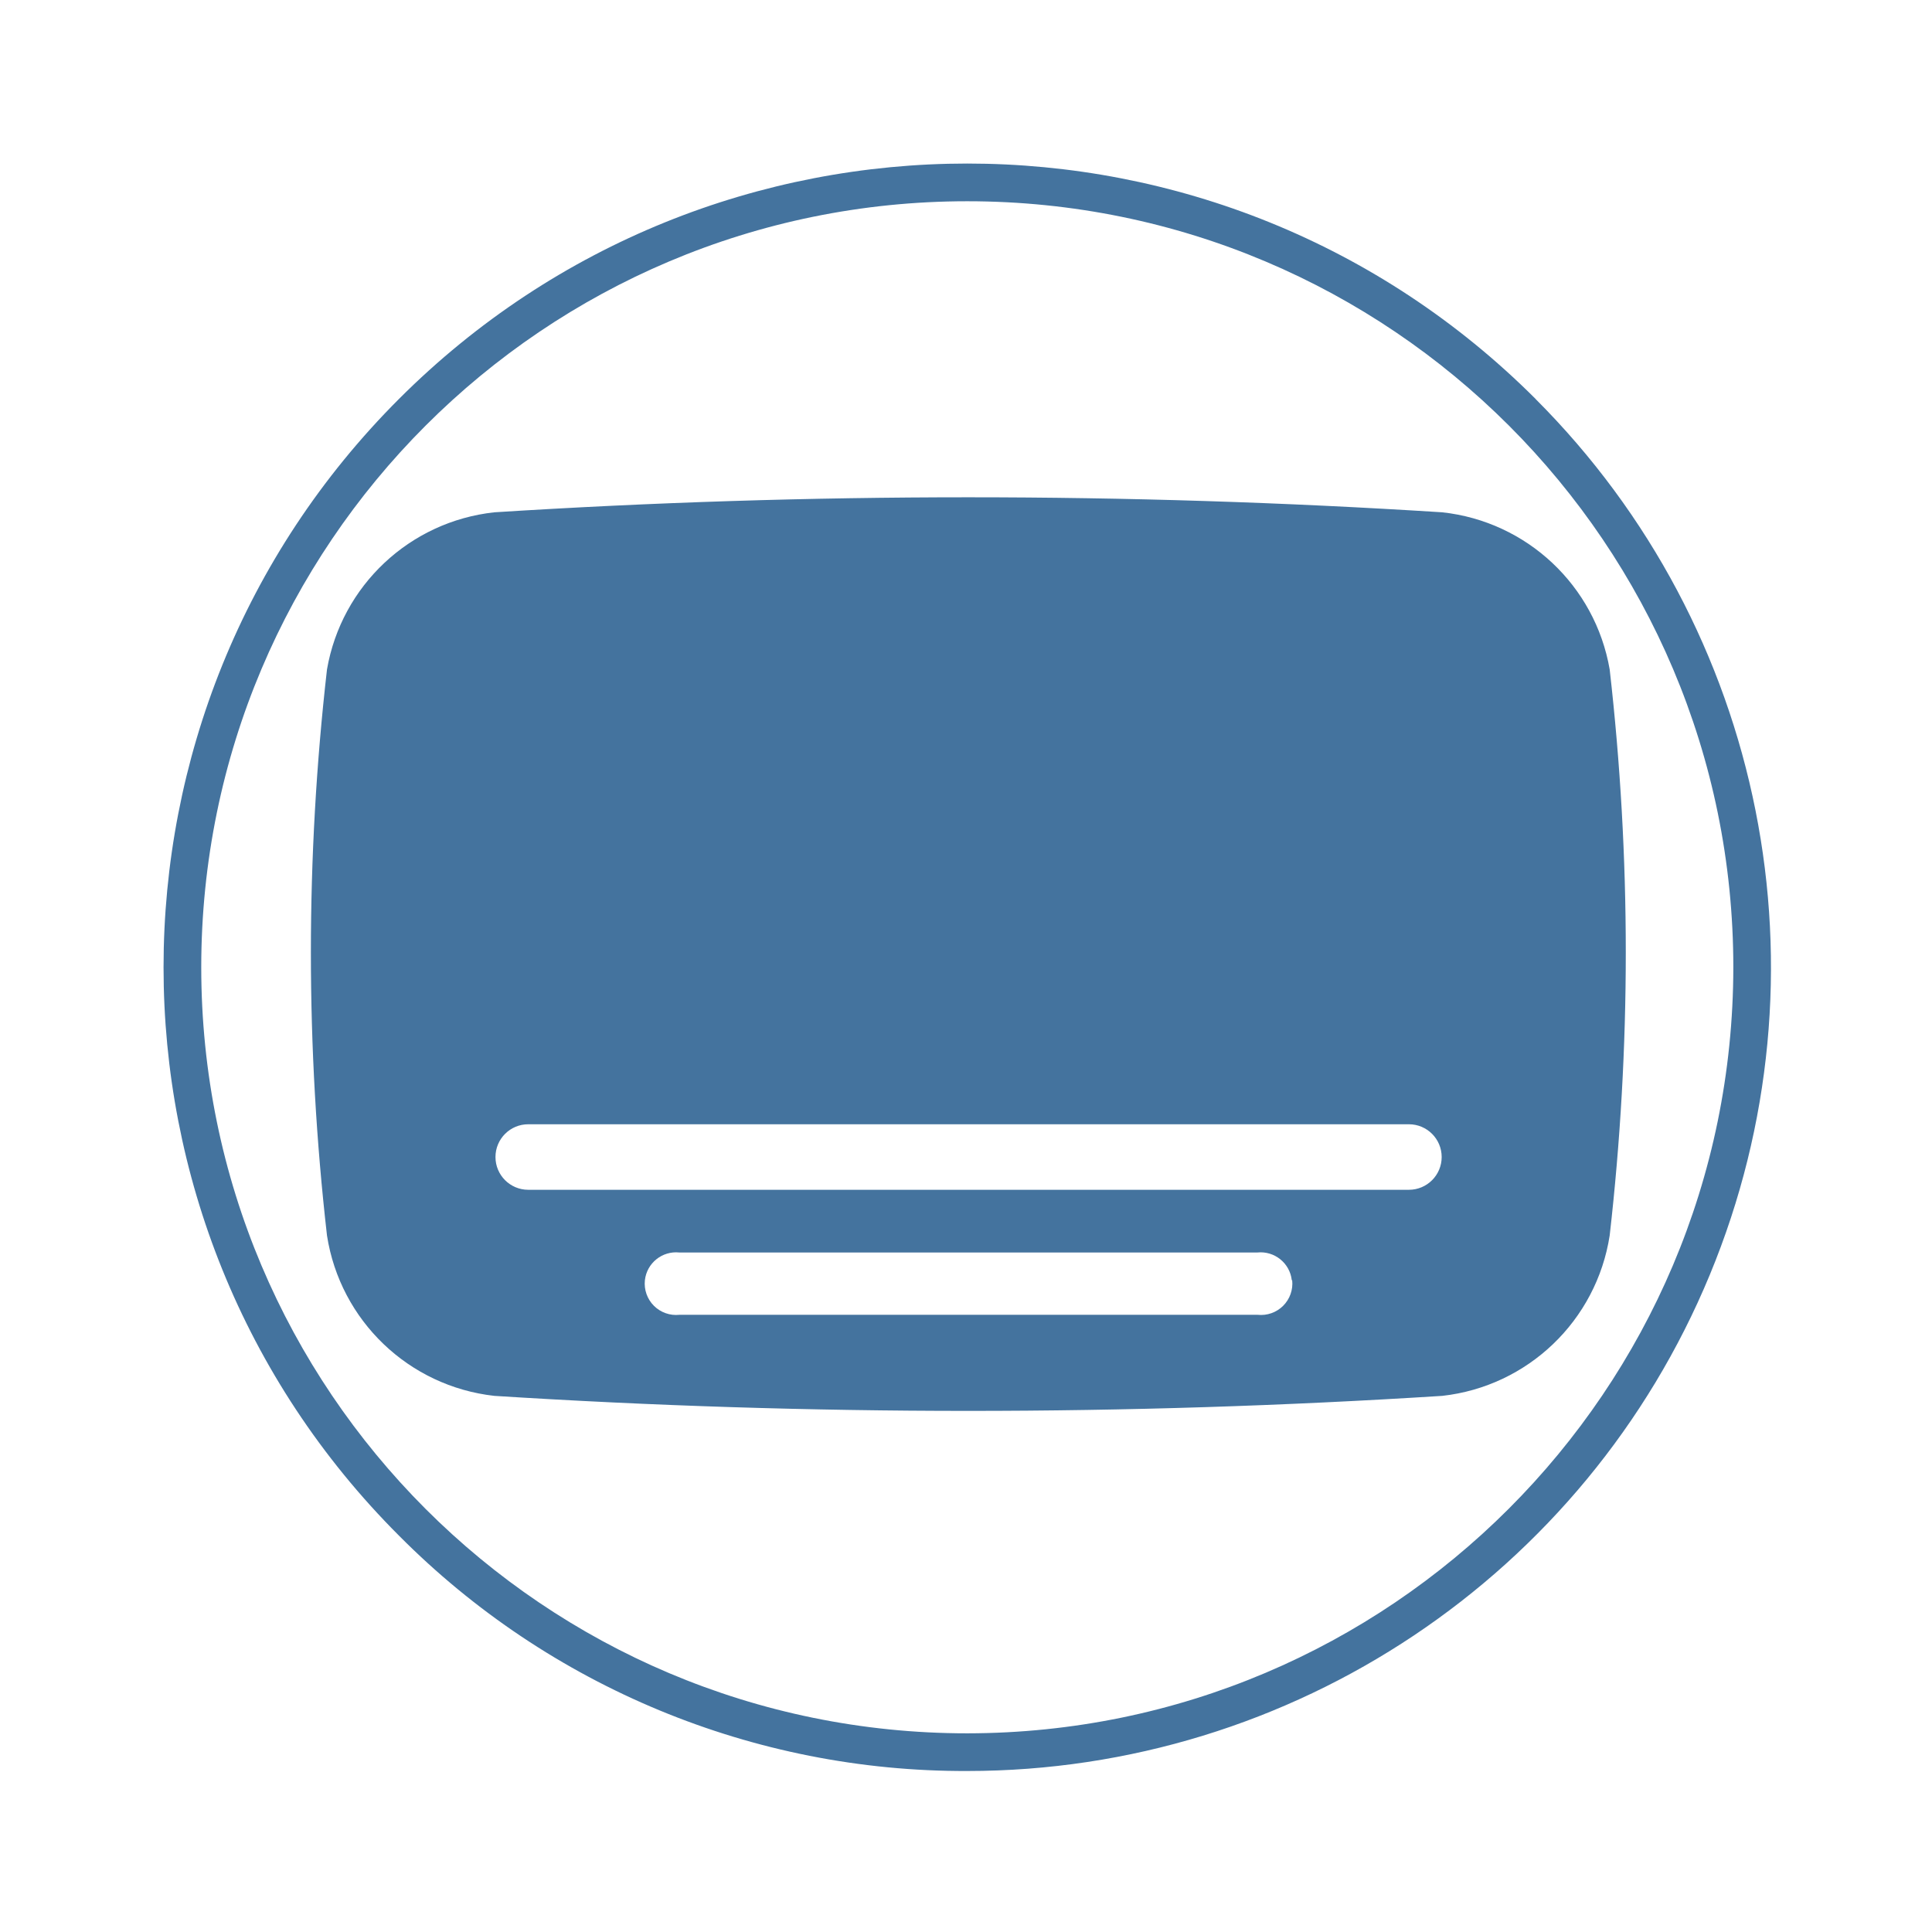
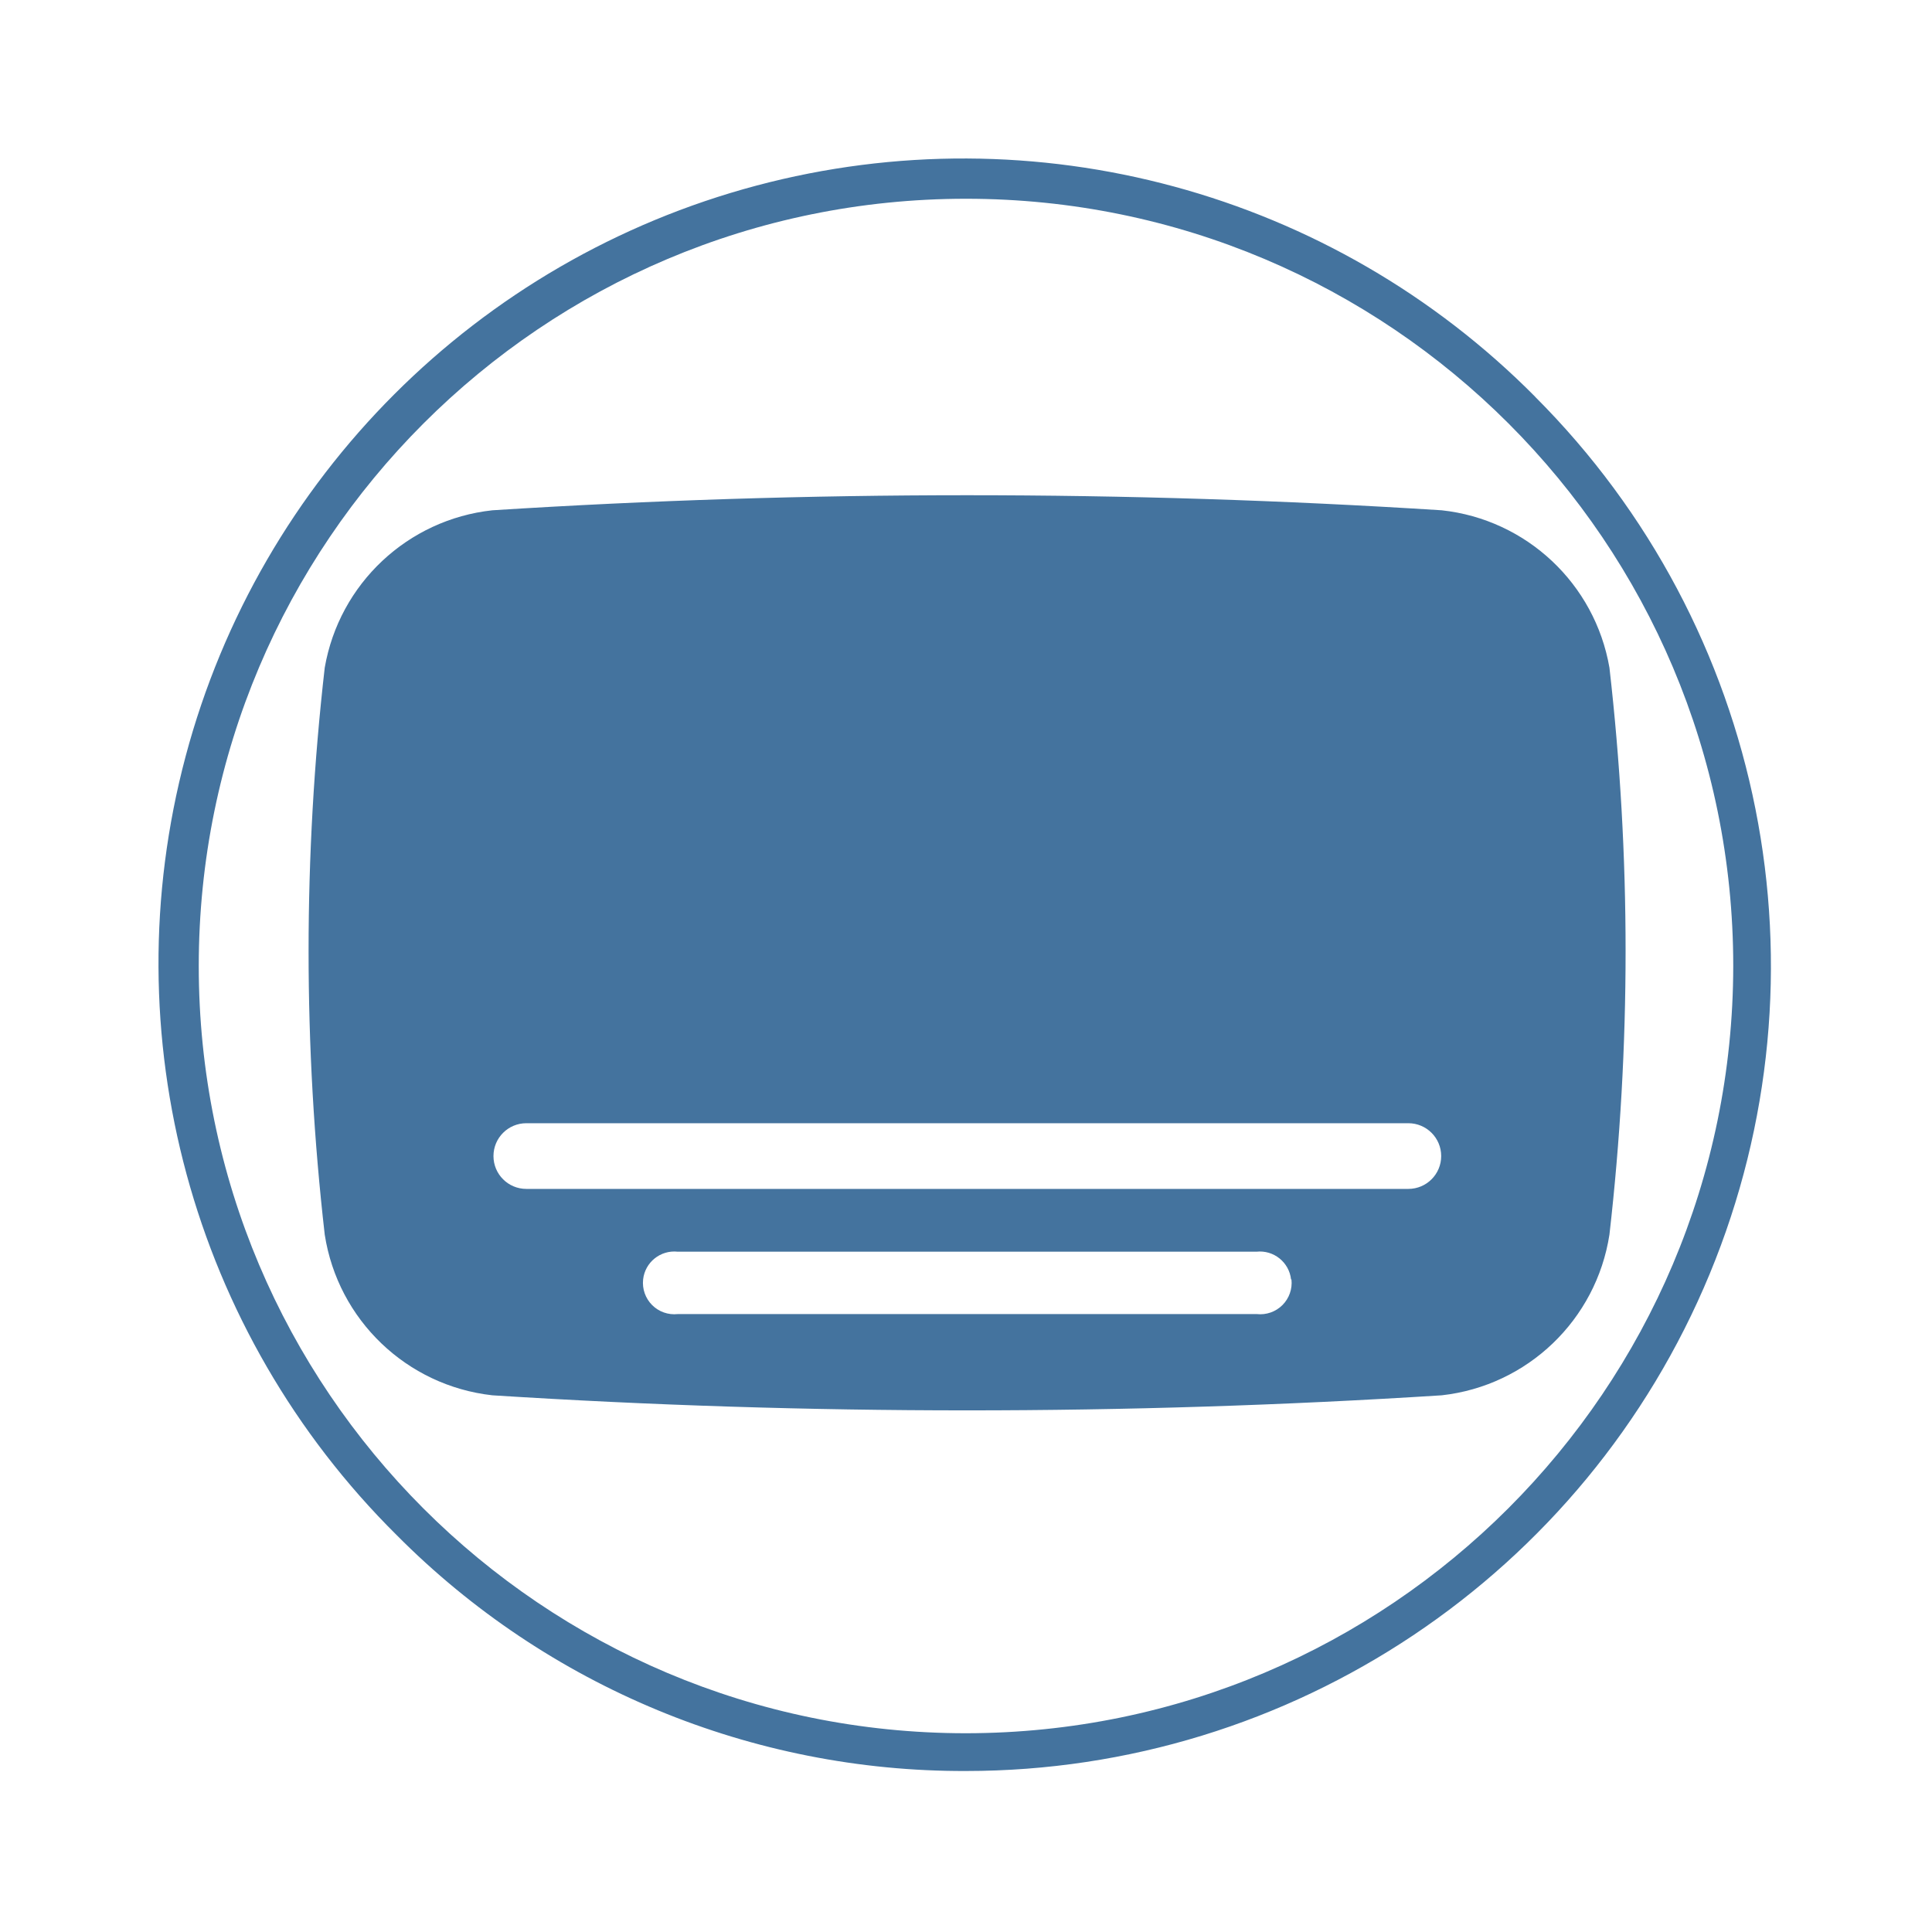
<svg xmlns="http://www.w3.org/2000/svg" viewBox="0 0 24 24">
-   <path fill="#44739e" d="M19.996 8.316a2.37 2.37 0 0 0-2.08-1.952 93 93 0 0 0-11.775 0 2.37 2.37 0 0 0-2.079 1.952 31 31 0 0 0 0 7.032 2.37 2.37 0 0 0 2.079 1.992 93 93 0 0 0 11.775 0 2.37 2.37 0 0 0 2.08-1.992 31 31 0 0 0 0-7.032m-3.944 7.588a.39.39 0 0 1-.429.429H8.44a.39.39 0 0 1-.429-.429.39.39 0 0 1 .429-.345h7.178a.39.39 0 0 1 .429.345Zm1.45-1.124H6.562a.39.39 0 0 1 0-.814h10.94a.39.39 0 0 1 0 .814m1.574-9.824a9.984 9.984 0 1 0-14.12 14.12A9.9 9.9 0 0 0 12.016 22a9.984 9.984 0 0 0 7.059-17.044Zm-7.06 16.576a9.516 9.516 0 1 1 9.516-9.516 9.525 9.525 0 0 1-9.516 9.516" />
+   <path fill="#44739e" d="M19.993 8.294a2.374 2.374 0 0 0-2.083-1.955 93 93 0 0 0-11.794 0 2.374 2.374 0 0 0-2.082 1.955 31 31 0 0 0 0 7.043 2.374 2.374 0 0 0 2.082 1.996 93 93 0 0 0 11.794 0 2.374 2.374 0 0 0 2.083-1.996 31 31 0 0 0 0-7.043m-3.95 7.6a.39.39 0 0 1-.43.43H8.419a.39.39 0 0 1-.43-.43.39.39 0 0 1 .43-.345h7.189a.39.39 0 0 1 .43.345Zm1.452-1.125H6.538a.391.391 0 0 1 0-.816h10.957a.391.391 0 0 1 0 .816m1.576-9.84A10 10 0 1 0 4.929 19.071 9.92 9.92 0 0 0 12 22a10 10 0 0 0 7.07-17.071ZM12 21.531A9.531 9.531 0 1 1 21.531 12 9.54 9.54 0 0 1 12 21.531" />
</svg>
